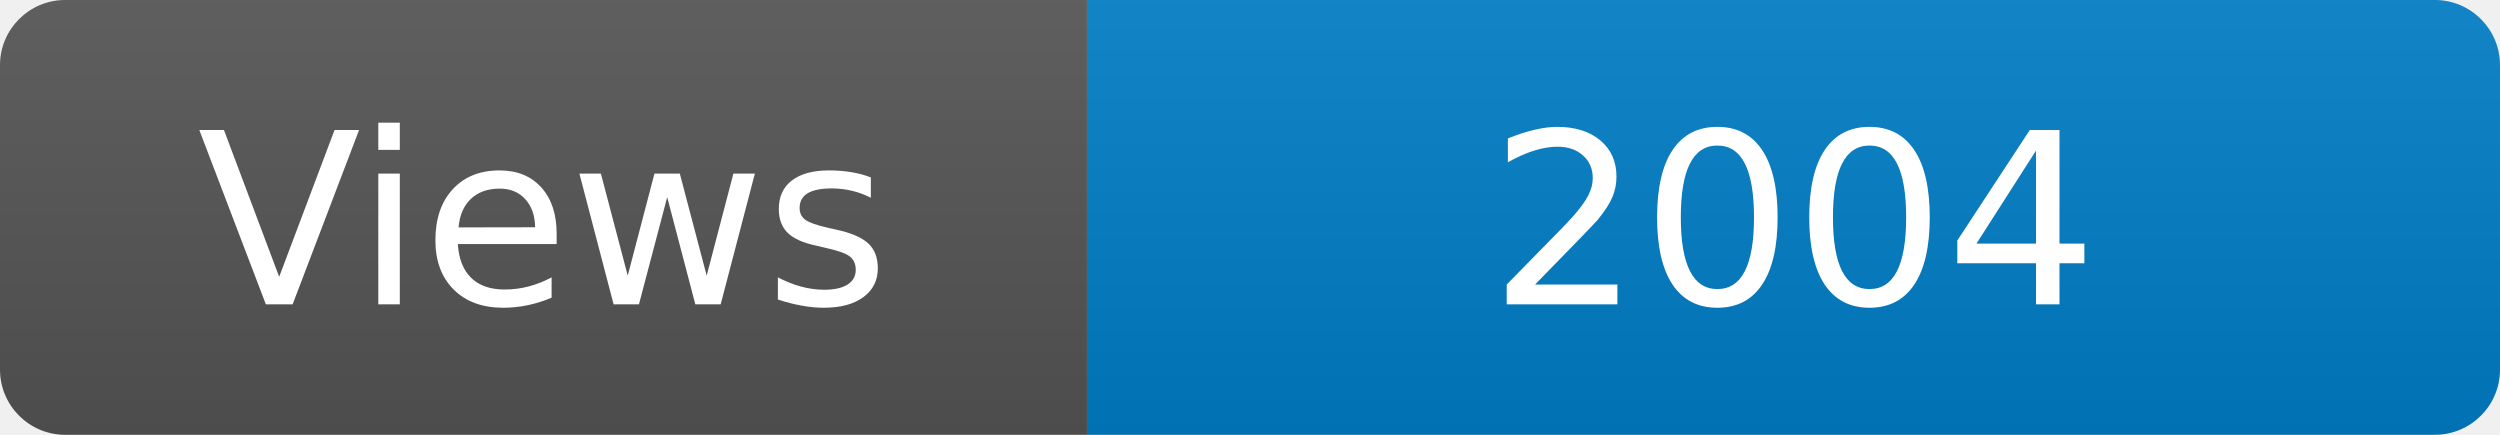
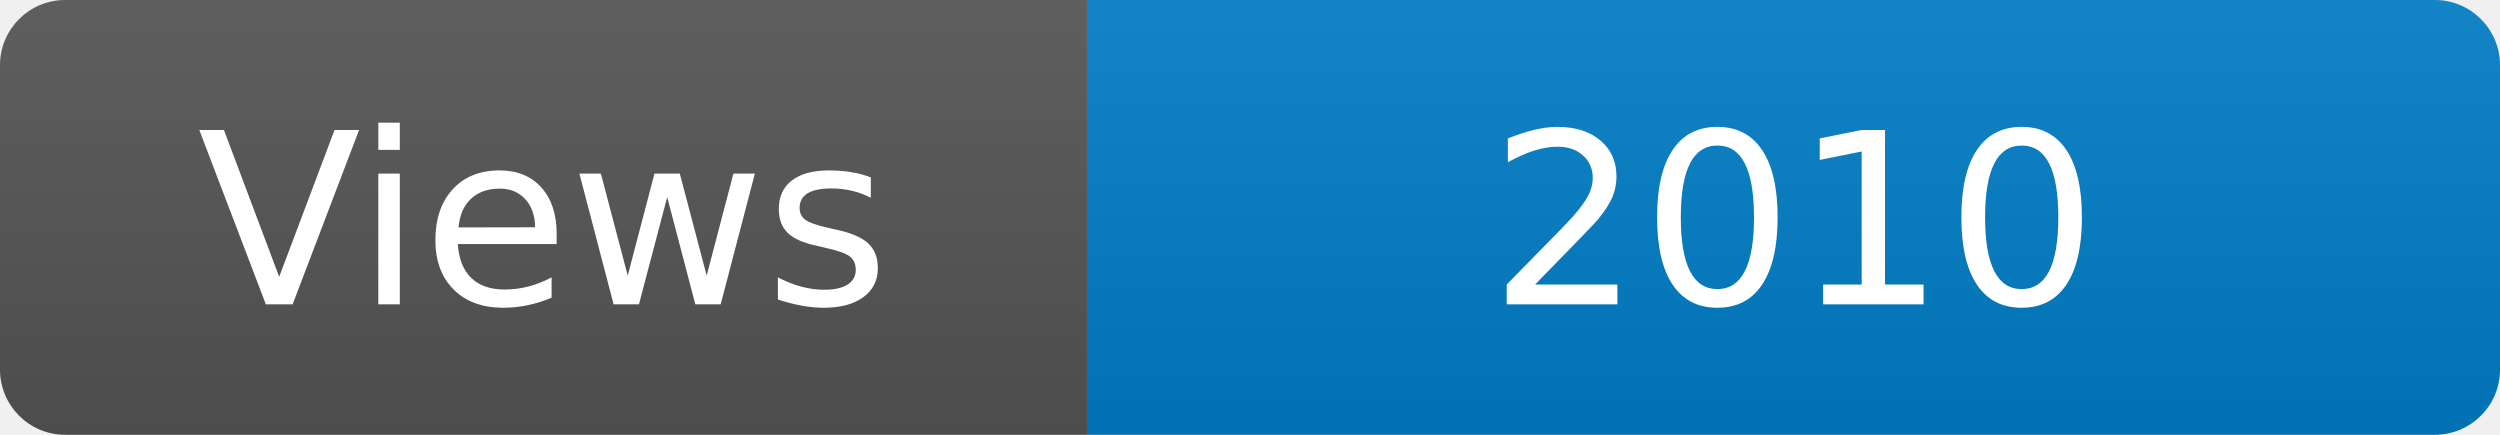
<svg xmlns="http://www.w3.org/2000/svg" width="115" height="20" role="img" aria-label="Maintained?: yes">
  <linearGradient id="s" x2="0" y2="100%">
    <stop offset="0" stop-color="#bbb" stop-opacity=".1" />
    <stop offset="1" stop-opacity=".1" />
  </linearGradient>
  <clipPath id="r">
    <rect width="115" height="20" rx="3" fill="#fff" />
  </clipPath>
  <g clip-path="url(#r)">
    <rect width="50" height="20" fill="#555" />
    <rect x="50" width="160" height="20" fill="#007ec6" />
    <rect width="115" height="20" fill="url(#s)" />
  </g>
  <g fill="#fff" text-anchor="middle" font-family="Verdana,Geneva,DejaVu Sans,sans-serif" font-size="110">
    <text x="250" y="140" transform="scale(.1)" fill="#fff">Views</text>
-     <text x="825" y="140" transform="scale(.1)" fill="#fff">2004</text>
+     <text x="825" y="140" transform="scale(.1)" fill="#fff">2010</text>
  </g>
</svg>
